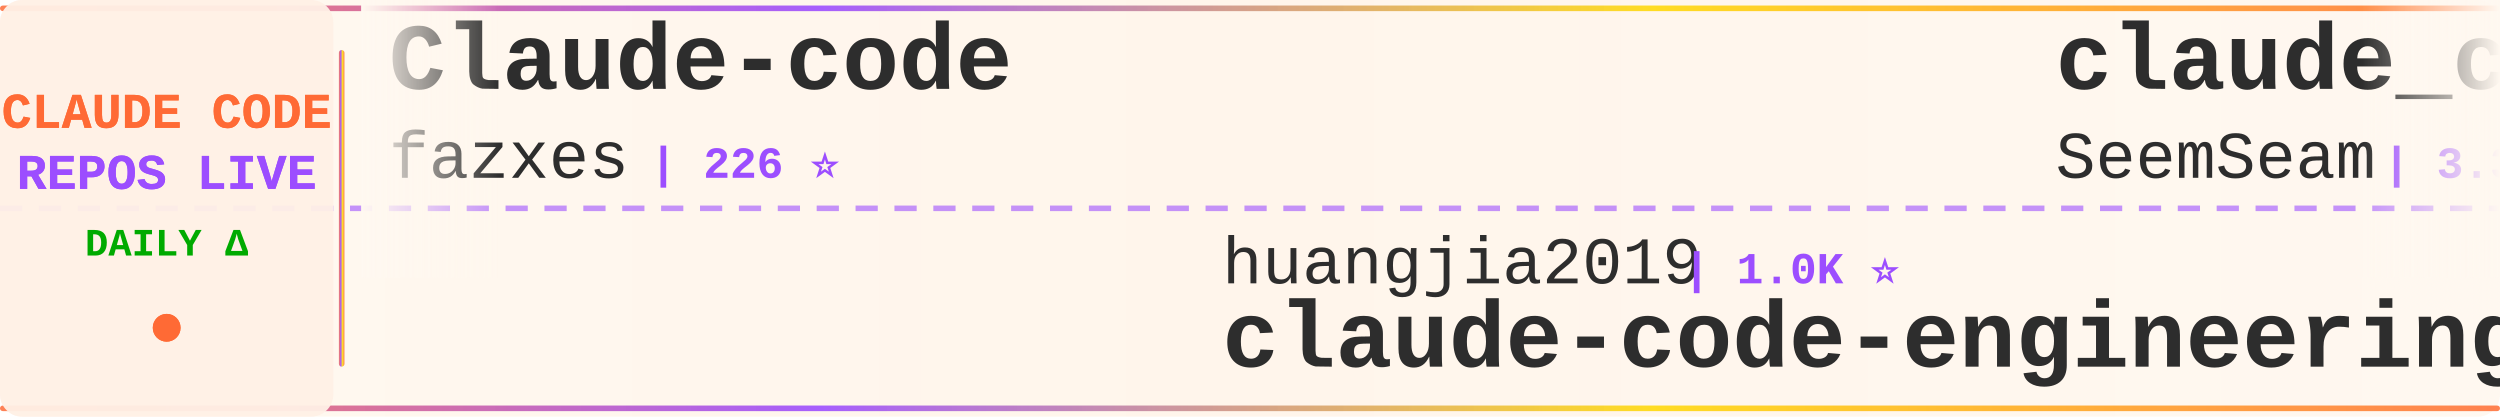
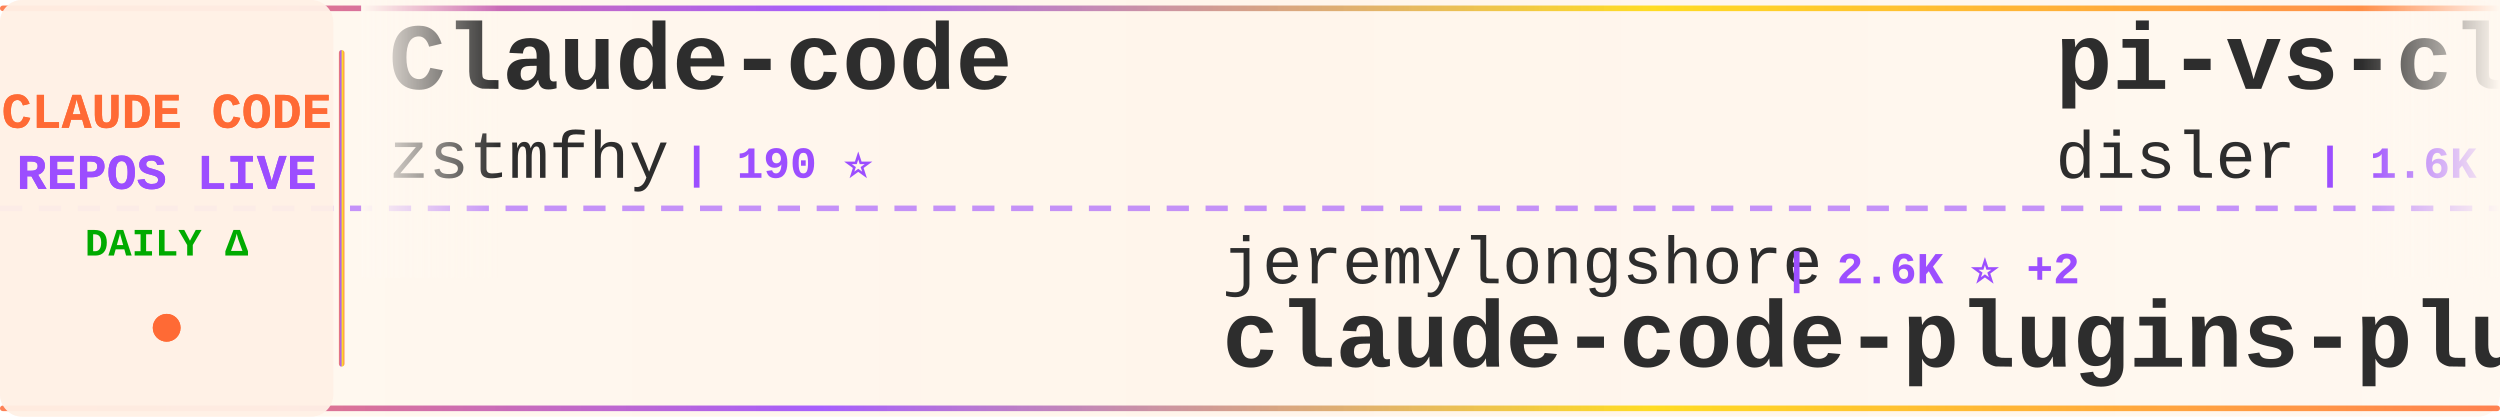
<svg xmlns="http://www.w3.org/2000/svg" width="900" height="150">
  <defs>
    <linearGradient id="tickerBg" x1="0%" y1="0%" x2="100%" y2="0%">
      <stop offset="0%" style="stop-color:#fff8f0;stop-opacity:0.98" />
      <stop offset="50%" style="stop-color:#fff5eb;stop-opacity:1" />
      <stop offset="100%" style="stop-color:#fff8f0;stop-opacity:0.98" />
    </linearGradient>
    <linearGradient id="borderGrad" x1="0%" y1="0%" x2="100%" y2="0%">
      <stop offset="0%" style="stop-color:#FF6B35;stop-opacity:0.85">
        <animate attributeName="stop-opacity" values="0.85;1;0.85" dur="2s" repeatCount="indefinite" />
      </stop>
      <stop offset="33%" style="stop-color:#9C4EFF;stop-opacity:0.9">
        <animate attributeName="stop-opacity" values="0.9;1;0.9" dur="2.2s" repeatCount="indefinite" />
      </stop>
      <stop offset="66%" style="stop-color:#FFD700;stop-opacity:0.85">
        <animate attributeName="stop-opacity" values="0.85;1;0.85" dur="1.8s" repeatCount="indefinite" />
      </stop>
      <stop offset="100%" style="stop-color:#FF6B35;stop-opacity:0.85">
        <animate attributeName="stop-opacity" values="0.85;1;0.85" dur="2s" repeatCount="indefinite" />
      </stop>
    </linearGradient>
    <filter id="textGlow">
      <feGaussianBlur stdDeviation="0.15" result="coloredBlur" />
      <feMerge>
        <feMergeNode in="coloredBlur" />
        <feMergeNode in="SourceGraphic" />
      </feMerge>
    </filter>
    <filter id="metricGlow">
      <feGaussianBlur stdDeviation="0.2" result="coloredBlur" />
      <feMerge>
        <feMergeNode in="coloredBlur" />
        <feMergeNode in="SourceGraphic" />
      </feMerge>
    </filter>
    <linearGradient id="leftFade" x1="0%" y1="0%" x2="100%" y2="0%">
      <stop offset="0%" style="stop-color:#fff8f0;stop-opacity:1" />
      <stop offset="100%" style="stop-color:#fff8f0;stop-opacity:0" />
    </linearGradient>
    <linearGradient id="rightFade" x1="0%" y1="0%" x2="100%" y2="0%">
      <stop offset="0%" style="stop-color:#fff8f0;stop-opacity:0" />
      <stop offset="100%" style="stop-color:#fff8f0;stop-opacity:1" />
    </linearGradient>
  </defs>
  <rect width="900" height="150" fill="url(#tickerBg)" rx="8" />
  <rect x="0" y="2" width="900" height="2" fill="url(#borderGrad)" rx="1" />
  <rect x="0" y="146" width="900" height="2" fill="url(#borderGrad)" rx="1" />
  <line x1="0" y1="75" x2="900" y2="75" stroke="#9C4EFF" stroke-width="2" stroke-dasharray="8 6" opacity="0.6" />
  <rect x="0" y="0" width="120" height="150" fill="#fff0e6" opacity="0.95" rx="8" />
  <text x="60" y="46" font-family="'Courier New', monospace" font-size="18" font-weight="bold" fill="#FF6B35" text-anchor="middle" filter="url(#textGlow)">
    CLAUDE CODE
  </text>
  <text x="60" y="68" font-family="'Courier New', monospace" font-size="18" font-weight="bold" fill="#9C4EFF" text-anchor="middle" filter="url(#textGlow)">
    REPOS LIVE
  </text>
  <text x="60" y="92" font-family="'Courier New', monospace" font-size="14" font-weight="bold" fill="#00aa00" text-anchor="middle">
    DAILY Δ
  </text>
  <circle cx="60" cy="118" r="5" fill="#FF6B35" filter="url(#metricGlow)">
    <animate attributeName="r" values="4;6;4" dur="1.5s" repeatCount="indefinite" />
    <animate attributeName="opacity" values="0.6;1;0.6" dur="1.5s" repeatCount="indefinite" />
  </circle>
  <rect x="122" y="18" width="2" height="114" fill="url(#borderGrad)" rx="1" />
  <clipPath id="tickerClip">
    <rect x="130" y="0" width="770" height="150" />
  </clipPath>
  <g clip-path="url(#tickerClip)">
    <g id="tickerItems">
      <animateTransform attributeName="transform" attributeType="XML" type="translate" from="0 0" to="-3000 0" dur="54s" repeatCount="indefinite" />
      <g transform="translate(0, 0)">
        <text x="140" y="32" font-family="'Courier New', monospace" font-size="34" font-weight="bold" fill="#2d2d2d">Claude-code</text>
-         <text x="140" y="64" font-family="'Courier New', monospace" font-size="24" font-weight="normal" fill="#2d2d2d" opacity="1.0">fazxes</text>
-         <text x="234" y="64" font-family="'Courier New', monospace" font-size="16" font-weight="bold" fill="#9C4EFF"> | 226 ⭐</text>
+         <text x="140" y="64" font-family="'Courier New', monospace" font-size="24" font-weight="normal" fill="#2d2d2d" opacity="1.0">zstmfhy</text>
+         <text x="246" y="64" font-family="'Courier New', monospace" font-size="16" font-weight="bold" fill="#9C4EFF"> | 190 ⭐</text>
      </g>
      <g transform="translate(300, 0)">
-         <text x="140" y="102" font-family="'Courier New', monospace" font-size="24" font-weight="normal" fill="#2d2d2d" opacity="1.0">huangjia2019</text>
-         <text x="306" y="102" font-family="'Courier New', monospace" font-size="16" font-weight="bold" fill="#9C4EFF"> | 1.0K ⭐</text>
-         <text x="140" y="132" font-family="'Courier New', monospace" font-size="34" font-weight="bold" fill="#2d2d2d">claude-code-engineering</text>
+         <text x="140" y="102" font-family="'Courier New', monospace" font-size="24" font-weight="normal" fill="#2d2d2d" opacity="1.0">jeremylongshore</text>
+         <text x="342" y="102" font-family="'Courier New', monospace" font-size="16" font-weight="bold" fill="#9C4EFF"> | 2.6K ⭐ +2</text>
+         <text x="140" y="132" font-family="'Courier New', monospace" font-size="34" font-weight="bold" fill="#2d2d2d">claude-code-plugins-plus...</text>
      </g>
      <g transform="translate(600, 0)">
-         <text x="140" y="32" font-family="'Courier New', monospace" font-size="34" font-weight="bold" fill="#2d2d2d">claude_codex_bridge</text>
-         <text x="140" y="64" font-family="'Courier New', monospace" font-size="24" font-weight="normal" fill="#2d2d2d" opacity="1.0">SeemSeam</text>
-         <text x="258" y="64" font-family="'Courier New', monospace" font-size="16" font-weight="bold" fill="#9C4EFF"> | 3.3K ⭐ +1</text>
+         <text x="140" y="32" font-family="'Courier New', monospace" font-size="34" font-weight="bold" fill="#2d2d2d">pi-vs-claude-code</text>
+         <text x="140" y="64" font-family="'Courier New', monospace" font-size="24" font-weight="normal" fill="#2d2d2d" opacity="1.0">disler</text>
+         <text x="234" y="64" font-family="'Courier New', monospace" font-size="16" font-weight="bold" fill="#9C4EFF"> | 1.6K ⭐</text>
      </g>
      <g transform="translate(900, 0)">
-         <text x="140" y="102" font-family="'Courier New', monospace" font-size="24" font-weight="normal" fill="#2d2d2d" opacity="1.0">hangsman</text>
-         <text x="258" y="102" font-family="'Courier New', monospace" font-size="16" font-weight="bold" fill="#9C4EFF"> | 790 ⭐</text>
-         <text x="140" y="132" font-family="'Courier New', monospace" font-size="34" font-weight="bold" fill="#2d2d2d">claude-code-source</text>
+         <text x="140" y="102" font-family="'Courier New', monospace" font-size="24" font-weight="normal" fill="#2d2d2d" opacity="1.0">andrew-kramer-inno</text>
+         <text x="378" y="102" font-family="'Courier New', monospace" font-size="16" font-weight="bold" fill="#9C4EFF"> | 593 ⭐</text>
+         <text x="140" y="132" font-family="'Courier New', monospace" font-size="34" font-weight="bold" fill="#2d2d2d">claude-code-source-build</text>
      </g>
      <g transform="translate(1200, 0)">
-         <text x="140" y="32" font-family="'Courier New', monospace" font-size="34" font-weight="bold" fill="#2d2d2d">ClaudeCode</text>
-         <text x="140" y="64" font-family="'Courier New', monospace" font-size="24" font-weight="normal" fill="#2d2d2d" opacity="1.0">guanshan</text>
-         <text x="258" y="64" font-family="'Courier New', monospace" font-size="16" font-weight="bold" fill="#9C4EFF"> | 61 ⭐</text>
+         <text x="140" y="32" font-family="'Courier New', monospace" font-size="34" font-weight="bold" fill="#2d2d2d">claude-code-proxy</text>
+         <text x="140" y="64" font-family="'Courier New', monospace" font-size="24" font-weight="normal" fill="#2d2d2d" opacity="1.0">1rgs</text>
+         <text x="210" y="64" font-family="'Courier New', monospace" font-size="16" font-weight="bold" fill="#9C4EFF"> | 3.7K ⭐ -1</text>
      </g>
      <g transform="translate(1500, 0)">
-         <text x="140" y="102" font-family="'Courier New', monospace" font-size="24" font-weight="normal" fill="#2d2d2d" opacity="1.0">jqueryscript</text>
-         <text x="306" y="102" font-family="'Courier New', monospace" font-size="16" font-weight="bold" fill="#9C4EFF"> | 483 ⭐</text>
-         <text x="140" y="132" font-family="'Courier New', monospace" font-size="34" font-weight="bold" fill="#2d2d2d">awesome-claude-code</text>
+         <text x="140" y="102" font-family="'Courier New', monospace" font-size="24" font-weight="normal" fill="#2d2d2d" opacity="1.0">chauncygu</text>
+         <text x="270" y="102" font-family="'Courier New', monospace" font-size="16" font-weight="bold" fill="#9C4EFF"> | 2.8K ⭐</text>
+         <text x="140" y="132" font-family="'Courier New', monospace" font-size="34" font-weight="bold" fill="#2d2d2d">collection-claude-code-s...</text>
      </g>
      <g transform="translate(1800, 0)">
-         <text x="140" y="32" font-family="'Courier New', monospace" font-size="34" font-weight="bold" fill="#2d2d2d">claude-code-source-build</text>
-         <text x="140" y="64" font-family="'Courier New', monospace" font-size="24" font-weight="normal" fill="#2d2d2d" opacity="1.0">andrew-kramer-inno</text>
-         <text x="378" y="64" font-family="'Courier New', monospace" font-size="16" font-weight="bold" fill="#9C4EFF"> | 593 ⭐</text>
+         <text x="140" y="32" font-family="'Courier New', monospace" font-size="34" font-weight="bold" fill="#2d2d2d">claude-code-prompts</text>
+         <text x="140" y="64" font-family="'Courier New', monospace" font-size="24" font-weight="normal" fill="#2d2d2d" opacity="1.0">repowise-dev</text>
+         <text x="306" y="64" font-family="'Courier New', monospace" font-size="16" font-weight="bold" fill="#9C4EFF"> | 1.2K ⭐ +1</text>
      </g>
      <g transform="translate(2100, 0)">
-         <text x="140" y="102" font-family="'Courier New', monospace" font-size="24" font-weight="normal" fill="#2d2d2d" opacity="1.0">pengchengneo</text>
-         <text x="306" y="102" font-family="'Courier New', monospace" font-size="16" font-weight="bold" fill="#9C4EFF"> | 1.7K ⭐</text>
-         <text x="140" y="132" font-family="'Courier New', monospace" font-size="34" font-weight="bold" fill="#2d2d2d">Claude-Code</text>
+         <text x="140" y="102" font-family="'Courier New', monospace" font-size="24" font-weight="normal" fill="#2d2d2d" opacity="1.0">Maciek-roboblog</text>
+         <text x="342" y="102" font-family="'Courier New', monospace" font-size="16" font-weight="bold" fill="#9C4EFF"> | 8.5K ⭐ -1</text>
+         <text x="140" y="132" font-family="'Courier New', monospace" font-size="34" font-weight="bold" fill="#2d2d2d">Claude-Code-Usage-Monito...</text>
      </g>
      <g transform="translate(2400, 0)">
-         <text x="140" y="32" font-family="'Courier New', monospace" font-size="34" font-weight="bold" fill="#2d2d2d">claude-code-cli</text>
-         <text x="140" y="64" font-family="'Courier New', monospace" font-size="24" font-weight="normal" fill="#2d2d2d" opacity="1.0">huangserva</text>
-         <text x="282" y="64" font-family="'Courier New', monospace" font-size="16" font-weight="bold" fill="#9C4EFF"> | 621 ⭐</text>
+         <text x="140" y="32" font-family="'Courier New', monospace" font-size="34" font-weight="bold" fill="#2d2d2d">claude-code-engineering</text>
+         <text x="140" y="64" font-family="'Courier New', monospace" font-size="24" font-weight="normal" fill="#2d2d2d" opacity="1.0">huangjia2019</text>
+         <text x="306" y="64" font-family="'Courier New', monospace" font-size="16" font-weight="bold" fill="#9C4EFF"> | 1.0K ⭐</text>
      </g>
      <g transform="translate(2700, 0)">
-         <text x="140" y="102" font-family="'Courier New', monospace" font-size="24" font-weight="normal" fill="#2d2d2d" opacity="1.0">davila7</text>
-         <text x="246" y="102" font-family="'Courier New', monospace" font-size="16" font-weight="bold" fill="#9C4EFF"> | 30.0K ⭐ +3</text>
-         <text x="140" y="132" font-family="'Courier New', monospace" font-size="34" font-weight="bold" fill="#2d2d2d">claude-code-templates</text>
+         <text x="140" y="102" font-family="'Courier New', monospace" font-size="24" font-weight="normal" fill="#2d2d2d" opacity="1.0">pedrohcgs</text>
+         <text x="270" y="102" font-family="'Courier New', monospace" font-size="16" font-weight="bold" fill="#9C4EFF"> | 1.4K ⭐ +1</text>
+         <text x="140" y="132" font-family="'Courier New', monospace" font-size="34" font-weight="bold" fill="#2d2d2d">claude-code-my-workflow</text>
      </g>
      <g transform="translate(3000, 0)">
        <text x="140" y="32" font-family="'Courier New', monospace" font-size="34" font-weight="bold" fill="#2d2d2d">Claude-code</text>
-         <text x="140" y="64" font-family="'Courier New', monospace" font-size="24" font-weight="normal" fill="#2d2d2d" opacity="1.0">fazxes</text>
-         <text x="234" y="64" font-family="'Courier New', monospace" font-size="16" font-weight="bold" fill="#9C4EFF"> | 226 ⭐</text>
+         <text x="140" y="64" font-family="'Courier New', monospace" font-size="24" font-weight="normal" fill="#2d2d2d" opacity="1.0">zstmfhy</text>
+         <text x="246" y="64" font-family="'Courier New', monospace" font-size="16" font-weight="bold" fill="#9C4EFF"> | 190 ⭐</text>
      </g>
      <g transform="translate(3300, 0)">
-         <text x="140" y="102" font-family="'Courier New', monospace" font-size="24" font-weight="normal" fill="#2d2d2d" opacity="1.0">huangjia2019</text>
-         <text x="306" y="102" font-family="'Courier New', monospace" font-size="16" font-weight="bold" fill="#9C4EFF"> | 1.0K ⭐</text>
-         <text x="140" y="132" font-family="'Courier New', monospace" font-size="34" font-weight="bold" fill="#2d2d2d">claude-code-engineering</text>
+         <text x="140" y="102" font-family="'Courier New', monospace" font-size="24" font-weight="normal" fill="#2d2d2d" opacity="1.0">jeremylongshore</text>
+         <text x="342" y="102" font-family="'Courier New', monospace" font-size="16" font-weight="bold" fill="#9C4EFF"> | 2.6K ⭐ +2</text>
+         <text x="140" y="132" font-family="'Courier New', monospace" font-size="34" font-weight="bold" fill="#2d2d2d">claude-code-plugins-plus...</text>
      </g>
      <g transform="translate(3600, 0)">
-         <text x="140" y="32" font-family="'Courier New', monospace" font-size="34" font-weight="bold" fill="#2d2d2d">claude_codex_bridge</text>
-         <text x="140" y="64" font-family="'Courier New', monospace" font-size="24" font-weight="normal" fill="#2d2d2d" opacity="1.0">SeemSeam</text>
-         <text x="258" y="64" font-family="'Courier New', monospace" font-size="16" font-weight="bold" fill="#9C4EFF"> | 3.3K ⭐ +1</text>
+         <text x="140" y="32" font-family="'Courier New', monospace" font-size="34" font-weight="bold" fill="#2d2d2d">pi-vs-claude-code</text>
+         <text x="140" y="64" font-family="'Courier New', monospace" font-size="24" font-weight="normal" fill="#2d2d2d" opacity="1.0">disler</text>
+         <text x="234" y="64" font-family="'Courier New', monospace" font-size="16" font-weight="bold" fill="#9C4EFF"> | 1.6K ⭐</text>
      </g>
      <g transform="translate(3900, 0)">
-         <text x="140" y="102" font-family="'Courier New', monospace" font-size="24" font-weight="normal" fill="#2d2d2d" opacity="1.0">hangsman</text>
-         <text x="258" y="102" font-family="'Courier New', monospace" font-size="16" font-weight="bold" fill="#9C4EFF"> | 790 ⭐</text>
-         <text x="140" y="132" font-family="'Courier New', monospace" font-size="34" font-weight="bold" fill="#2d2d2d">claude-code-source</text>
+         <text x="140" y="102" font-family="'Courier New', monospace" font-size="24" font-weight="normal" fill="#2d2d2d" opacity="1.0">andrew-kramer-inno</text>
+         <text x="378" y="102" font-family="'Courier New', monospace" font-size="16" font-weight="bold" fill="#9C4EFF"> | 593 ⭐</text>
+         <text x="140" y="132" font-family="'Courier New', monospace" font-size="34" font-weight="bold" fill="#2d2d2d">claude-code-source-build</text>
      </g>
    </g>
  </g>
  <rect x="130" y="0" width="50" height="100" fill="url(#leftFade)" />
  <rect x="850" y="0" width="50" height="100" fill="url(#rightFade)" />
</svg>
